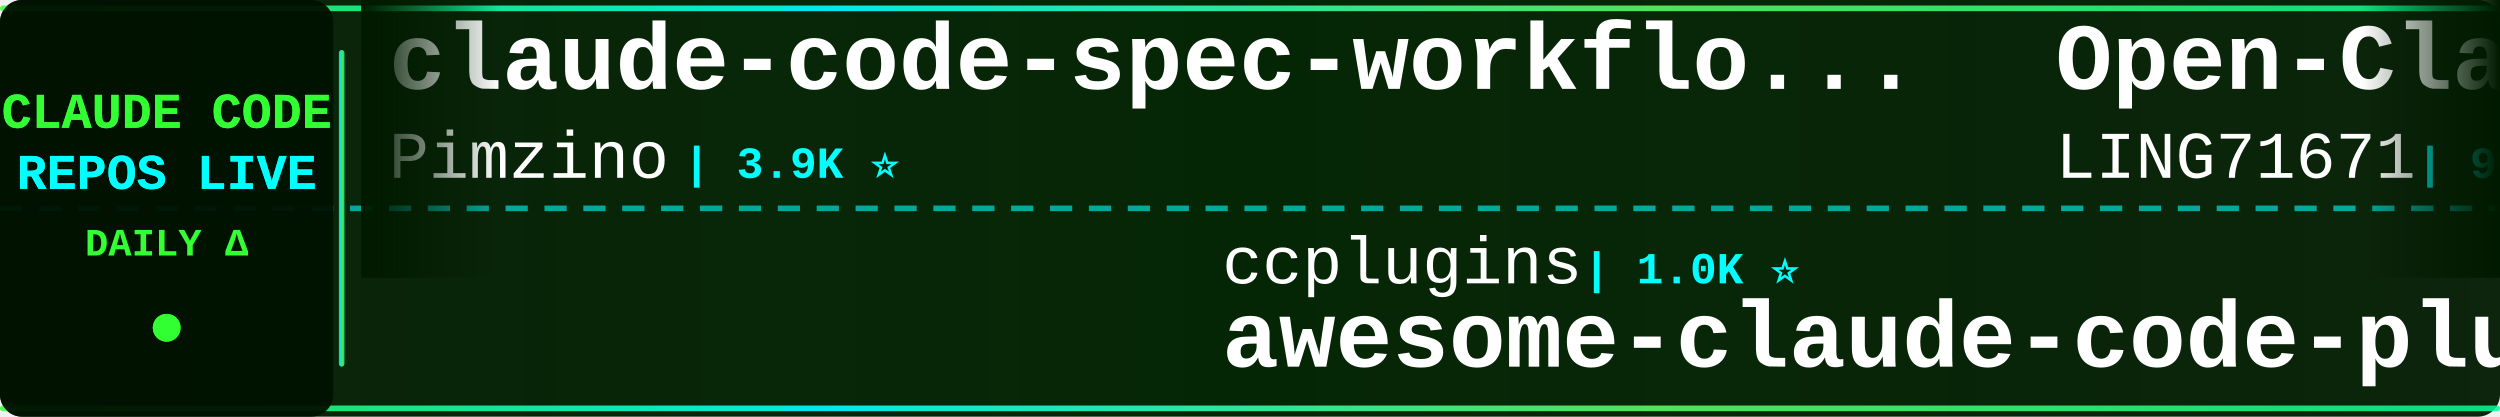
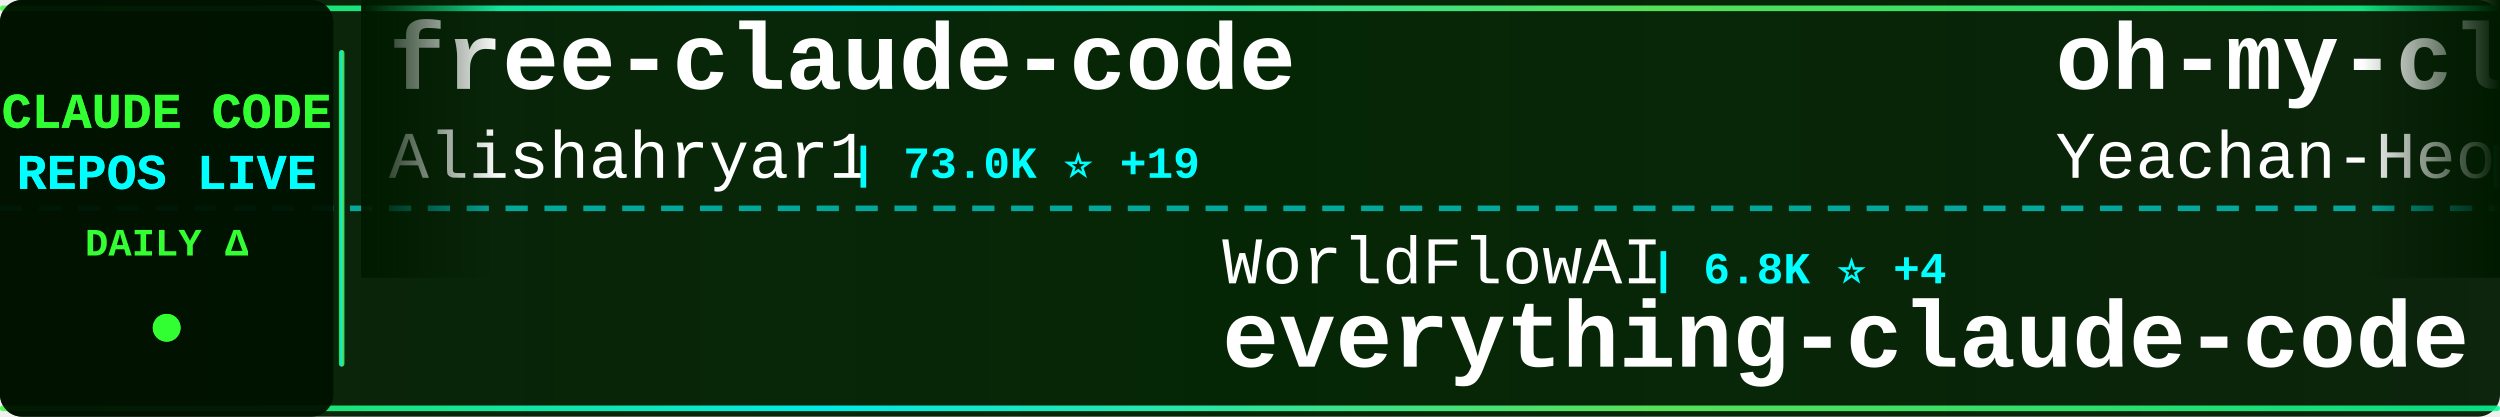
<svg xmlns="http://www.w3.org/2000/svg" width="900" height="150">
  <defs>
    <linearGradient id="tickerBg" x1="0%" y1="0%" x2="100%" y2="0%">
      <stop offset="0%" style="stop-color:#001a00;stop-opacity:0.95" />
      <stop offset="50%" style="stop-color:#002200;stop-opacity:0.98" />
      <stop offset="100%" style="stop-color:#001a00;stop-opacity:0.95" />
    </linearGradient>
    <linearGradient id="borderGrad" x1="0%" y1="0%" x2="100%" y2="0%">
      <stop offset="0%" style="stop-color:#33ff33;stop-opacity:0.85">
        <animate attributeName="stop-opacity" values="0.85;1;0.85" dur="2s" repeatCount="indefinite" />
      </stop>
      <stop offset="33%" style="stop-color:#00ffff;stop-opacity:0.9">
        <animate attributeName="stop-opacity" values="0.9;1;0.9" dur="2.2s" repeatCount="indefinite" />
      </stop>
      <stop offset="66%" style="stop-color:#66ff66;stop-opacity:0.85">
        <animate attributeName="stop-opacity" values="0.85;1;0.85" dur="1.8s" repeatCount="indefinite" />
      </stop>
      <stop offset="100%" style="stop-color:#00ff99;stop-opacity:0.85">
        <animate attributeName="stop-opacity" values="0.85;1;0.85" dur="2s" repeatCount="indefinite" />
      </stop>
    </linearGradient>
    <filter id="textGlow">
      <feGaussianBlur stdDeviation="0.1" result="coloredBlur" />
      <feMerge>
        <feMergeNode in="coloredBlur" />
        <feMergeNode in="SourceGraphic" />
      </feMerge>
    </filter>
    <filter id="metricGlow">
      <feGaussianBlur stdDeviation="0.2" result="coloredBlur" />
      <feMerge>
        <feMergeNode in="coloredBlur" />
        <feMergeNode in="SourceGraphic" />
      </feMerge>
    </filter>
    <linearGradient id="leftFade" x1="0%" y1="0%" x2="100%" y2="0%">
      <stop offset="0%" style="stop-color:#001a00;stop-opacity:1" />
      <stop offset="100%" style="stop-color:#001a00;stop-opacity:0" />
    </linearGradient>
    <linearGradient id="rightFade" x1="0%" y1="0%" x2="100%" y2="0%">
      <stop offset="0%" style="stop-color:#001a00;stop-opacity:0" />
      <stop offset="100%" style="stop-color:#001a00;stop-opacity:1" />
    </linearGradient>
  </defs>
  <rect width="900" height="150" fill="url(#tickerBg)" rx="8" />
  <rect x="0" y="2" width="900" height="2" fill="url(#borderGrad)" rx="1" />
  <rect x="0" y="146" width="900" height="2" fill="url(#borderGrad)" rx="1" />
  <line x1="0" y1="75" x2="900" y2="75" stroke="#00ffff" stroke-width="2" stroke-dasharray="8 6" opacity="0.6" />
  <rect x="0" y="0" width="120" height="150" fill="#001100" opacity="0.95" rx="8" />
  <text x="60" y="46" font-family="'Courier New', monospace" font-size="18" font-weight="bold" fill="#33ff33" text-anchor="middle" filter="url(#textGlow)">
    CLAUDE CODE
  </text>
  <text x="60" y="68" font-family="'Courier New', monospace" font-size="18" font-weight="bold" fill="#00ffff" text-anchor="middle" filter="url(#textGlow)">
    REPOS LIVE
  </text>
  <text x="60" y="92" font-family="'Courier New', monospace" font-size="14" font-weight="bold" fill="#33ff33" text-anchor="middle">
    DAILY Δ
  </text>
  <circle cx="60" cy="118" r="5" fill="#33ff33" filter="url(#metricGlow)">
    <animate attributeName="r" values="4;6;4" dur="1.5s" repeatCount="indefinite" />
    <animate attributeName="opacity" values="0.6;1;0.6" dur="1.5s" repeatCount="indefinite" />
  </circle>
  <rect x="122" y="18" width="2" height="114" fill="url(#borderGrad)" rx="1" />
  <clipPath id="tickerClip">
    <rect x="130" y="0" width="770" height="150" />
  </clipPath>
  <g clip-path="url(#tickerClip)">
    <g id="tickerItems">
      <animateTransform attributeName="transform" attributeType="XML" type="translate" from="0 0" to="-3000 0" dur="54s" repeatCount="indefinite" />
      <g transform="translate(0, 0)">
-         <text x="140" y="32" font-family="'Courier New', monospace" font-size="34" font-weight="bold" fill="#ffffff">claude-code-spec-workflo...</text>
-         <text x="140" y="64" font-family="'Courier New', monospace" font-size="24" font-weight="normal" fill="#ffffff" opacity="1.0">Pimzino</text>
-         <text x="246" y="64" font-family="'Courier New', monospace" font-size="16" font-weight="bold" fill="#00ffff"> | 3.9K ⭐</text>
+         <text x="140" y="32" font-family="'Courier New', monospace" font-size="34" font-weight="bold" fill="#ffffff">free-claude-code</text>
+         <text x="140" y="64" font-family="'Courier New', monospace" font-size="24" font-weight="normal" fill="#ffffff" opacity="1.0">Alishahryar1</text>
+         <text x="306" y="64" font-family="'Courier New', monospace" font-size="16" font-weight="bold" fill="#00ffff"> | 73.0K ⭐ +19</text>
      </g>
      <g transform="translate(300, 0)">
-         <text x="140" y="102" font-family="'Courier New', monospace" font-size="24" font-weight="normal" fill="#ffffff" opacity="1.0">ccplugins</text>
-         <text x="270" y="102" font-family="'Courier New', monospace" font-size="16" font-weight="bold" fill="#00ffff"> | 1.0K ⭐</text>
-         <text x="140" y="132" font-family="'Courier New', monospace" font-size="34" font-weight="bold" fill="#ffffff">awesome-claude-code-plug...</text>
+         <text x="140" y="102" font-family="'Courier New', monospace" font-size="24" font-weight="normal" fill="#ffffff" opacity="1.0">WorldFlowAI</text>
+         <text x="294" y="102" font-family="'Courier New', monospace" font-size="16" font-weight="bold" fill="#00ffff"> | 6.8K ⭐ +4</text>
+         <text x="140" y="132" font-family="'Courier New', monospace" font-size="34" font-weight="bold" fill="#ffffff">everything-claude-code</text>
      </g>
      <g transform="translate(600, 0)">
-         <text x="140" y="32" font-family="'Courier New', monospace" font-size="34" font-weight="bold" fill="#ffffff">Open-ClaudeCode</text>
-         <text x="140" y="64" font-family="'Courier New', monospace" font-size="24" font-weight="normal" fill="#ffffff" opacity="1.0">LING71671</text>
-         <text x="270" y="64" font-family="'Courier New', monospace" font-size="16" font-weight="bold" fill="#00ffff"> | 995 ⭐</text>
+         <text x="140" y="32" font-family="'Courier New', monospace" font-size="34" font-weight="bold" fill="#ffffff">oh-my-claudecode</text>
+         <text x="140" y="64" font-family="'Courier New', monospace" font-size="24" font-weight="normal" fill="#ffffff" opacity="1.0">Yeachan-Heo</text>
+         <text x="294" y="64" font-family="'Courier New', monospace" font-size="16" font-weight="bold" fill="#00ffff"> | 41.0K ⭐</text>
      </g>
      <g transform="translate(900, 0)">
-         <text x="140" y="102" font-family="'Courier New', monospace" font-size="24" font-weight="normal" fill="#ffffff" opacity="1.0">asgeirtj</text>
-         <text x="258" y="102" font-family="'Courier New', monospace" font-size="16" font-weight="bold" fill="#00ffff"> | 72.6K ⭐ +4</text>
-         <text x="140" y="132" font-family="'Courier New', monospace" font-size="34" font-weight="bold" fill="#ffffff">system_prompts_leaks</text>
+         <text x="140" y="102" font-family="'Courier New', monospace" font-size="24" font-weight="normal" fill="#ffffff" opacity="1.0">pedrohcgs</text>
+         <text x="270" y="102" font-family="'Courier New', monospace" font-size="16" font-weight="bold" fill="#00ffff"> | 1.7K ⭐</text>
+         <text x="140" y="132" font-family="'Courier New', monospace" font-size="34" font-weight="bold" fill="#ffffff">claude-code-my-workflow</text>
      </g>
      <g transform="translate(1200, 0)">
-         <text x="140" y="32" font-family="'Courier New', monospace" font-size="34" font-weight="bold" fill="#ffffff">claude-code-source-build</text>
-         <text x="140" y="64" font-family="'Courier New', monospace" font-size="24" font-weight="normal" fill="#ffffff" opacity="1.0">andrew-kramer-inno</text>
-         <text x="378" y="64" font-family="'Courier New', monospace" font-size="16" font-weight="bold" fill="#00ffff"> | 595 ⭐</text>
+         <text x="140" y="32" font-family="'Courier New', monospace" font-size="34" font-weight="bold" fill="#ffffff">Claude-Code</text>
+         <text x="140" y="64" font-family="'Courier New', monospace" font-size="24" font-weight="normal" fill="#ffffff" opacity="1.0">KPR111</text>
+         <text x="234" y="64" font-family="'Courier New', monospace" font-size="16" font-weight="bold" fill="#00ffff"> | 18 ⭐</text>
      </g>
      <g transform="translate(1500, 0)">
-         <text x="140" y="102" font-family="'Courier New', monospace" font-size="24" font-weight="normal" fill="#ffffff" opacity="1.0">rohitg00</text>
-         <text x="258" y="102" font-family="'Courier New', monospace" font-size="16" font-weight="bold" fill="#00ffff"> | 2.9K ⭐ +1</text>
-         <text x="140" y="132" font-family="'Courier New', monospace" font-size="34" font-weight="bold" fill="#ffffff">awesome-claude-code-tool...</text>
+         <text x="140" y="102" font-family="'Courier New', monospace" font-size="24" font-weight="normal" fill="#ffffff" opacity="1.0">chauncygu</text>
+         <text x="270" y="102" font-family="'Courier New', monospace" font-size="16" font-weight="bold" fill="#00ffff"> | 2.9K ⭐</text>
+         <text x="140" y="132" font-family="'Courier New', monospace" font-size="34" font-weight="bold" fill="#ffffff">collection-claude-code-s...</text>
      </g>
      <g transform="translate(1800, 0)">
-         <text x="140" y="32" font-family="'Courier New', monospace" font-size="34" font-weight="bold" fill="#ffffff">Auto-claude-code-researc...</text>
-         <text x="140" y="64" font-family="'Courier New', monospace" font-size="24" font-weight="normal" fill="#ffffff" opacity="1.0">wanshuiyin</text>
-         <text x="282" y="64" font-family="'Courier New', monospace" font-size="16" font-weight="bold" fill="#00ffff"> | 19.8K ⭐ +3</text>
+         <text x="140" y="32" font-family="'Courier New', monospace" font-size="34" font-weight="bold" fill="#ffffff">Claude-Code</text>
+         <text x="140" y="64" font-family="'Courier New', monospace" font-size="24" font-weight="normal" fill="#ffffff" opacity="1.0">OrcaWhisper</text>
+         <text x="294" y="64" font-family="'Courier New', monospace" font-size="16" font-weight="bold" fill="#00ffff"> | 111 ⭐</text>
      </g>
      <g transform="translate(2100, 0)">
-         <text x="140" y="102" font-family="'Courier New', monospace" font-size="24" font-weight="normal" fill="#ffffff" opacity="1.0">Yuyz0112</text>
-         <text x="258" y="102" font-family="'Courier New', monospace" font-size="16" font-weight="bold" fill="#00ffff"> | 2.5K ⭐</text>
-         <text x="140" y="132" font-family="'Courier New', monospace" font-size="34" font-weight="bold" fill="#ffffff">claude-code-reverse</text>
+         <text x="140" y="102" font-family="'Courier New', monospace" font-size="24" font-weight="normal" fill="#ffffff" opacity="1.0">Piebald-AI</text>
+         <text x="282" y="102" font-family="'Courier New', monospace" font-size="16" font-weight="bold" fill="#00ffff"> | 13.2K ⭐ -1</text>
+         <text x="140" y="132" font-family="'Courier New', monospace" font-size="34" font-weight="bold" fill="#ffffff">claude-code-system-promp...</text>
      </g>
      <g transform="translate(2400, 0)">
-         <text x="140" y="32" font-family="'Courier New', monospace" font-size="34" font-weight="bold" fill="#ffffff">claude-code-webui</text>
-         <text x="140" y="64" font-family="'Courier New', monospace" font-size="24" font-weight="normal" fill="#ffffff" opacity="1.0">sugyan</text>
-         <text x="234" y="64" font-family="'Courier New', monospace" font-size="16" font-weight="bold" fill="#00ffff"> | 1.1K ⭐</text>
+         <text x="140" y="32" font-family="'Courier New', monospace" font-size="34" font-weight="bold" fill="#ffffff">ClaudeCodeAgents</text>
+         <text x="140" y="64" font-family="'Courier New', monospace" font-size="24" font-weight="normal" fill="#ffffff" opacity="1.0">darcyegb</text>
+         <text x="258" y="64" font-family="'Courier New', monospace" font-size="16" font-weight="bold" fill="#00ffff"> | 781 ⭐</text>
      </g>
      <g transform="translate(2700, 0)">
-         <text x="140" y="102" font-family="'Courier New', monospace" font-size="24" font-weight="normal" fill="#ffffff" opacity="1.0">davila7</text>
-         <text x="246" y="102" font-family="'Courier New', monospace" font-size="16" font-weight="bold" fill="#00ffff"> | 34.2K ⭐ +1</text>
-         <text x="140" y="132" font-family="'Courier New', monospace" font-size="34" font-weight="bold" fill="#ffffff">claude-code-templates</text>
+         <text x="140" y="102" font-family="'Courier New', monospace" font-size="24" font-weight="normal" fill="#ffffff" opacity="1.0">anthropics</text>
+         <text x="282" y="102" font-family="'Courier New', monospace" font-size="16" font-weight="bold" fill="#00ffff"> | 7.1K ⭐ +2</text>
+         <text x="140" y="132" font-family="'Courier New', monospace" font-size="34" font-weight="bold" fill="#ffffff">claude-code-security-rev...</text>
      </g>
      <g transform="translate(3000, 0)">
-         <text x="140" y="32" font-family="'Courier New', monospace" font-size="34" font-weight="bold" fill="#ffffff">claude-code-spec-workflo...</text>
-         <text x="140" y="64" font-family="'Courier New', monospace" font-size="24" font-weight="normal" fill="#ffffff" opacity="1.0">Pimzino</text>
-         <text x="246" y="64" font-family="'Courier New', monospace" font-size="16" font-weight="bold" fill="#00ffff"> | 3.9K ⭐</text>
+         <text x="140" y="32" font-family="'Courier New', monospace" font-size="34" font-weight="bold" fill="#ffffff">free-claude-code</text>
+         <text x="140" y="64" font-family="'Courier New', monospace" font-size="24" font-weight="normal" fill="#ffffff" opacity="1.0">Alishahryar1</text>
+         <text x="306" y="64" font-family="'Courier New', monospace" font-size="16" font-weight="bold" fill="#00ffff"> | 73.0K ⭐ +19</text>
      </g>
      <g transform="translate(3300, 0)">
-         <text x="140" y="102" font-family="'Courier New', monospace" font-size="24" font-weight="normal" fill="#ffffff" opacity="1.0">ccplugins</text>
-         <text x="270" y="102" font-family="'Courier New', monospace" font-size="16" font-weight="bold" fill="#00ffff"> | 1.0K ⭐</text>
-         <text x="140" y="132" font-family="'Courier New', monospace" font-size="34" font-weight="bold" fill="#ffffff">awesome-claude-code-plug...</text>
+         <text x="140" y="102" font-family="'Courier New', monospace" font-size="24" font-weight="normal" fill="#ffffff" opacity="1.0">WorldFlowAI</text>
+         <text x="294" y="102" font-family="'Courier New', monospace" font-size="16" font-weight="bold" fill="#00ffff"> | 6.8K ⭐ +4</text>
+         <text x="140" y="132" font-family="'Courier New', monospace" font-size="34" font-weight="bold" fill="#ffffff">everything-claude-code</text>
      </g>
      <g transform="translate(3600, 0)">
-         <text x="140" y="32" font-family="'Courier New', monospace" font-size="34" font-weight="bold" fill="#ffffff">Open-ClaudeCode</text>
-         <text x="140" y="64" font-family="'Courier New', monospace" font-size="24" font-weight="normal" fill="#ffffff" opacity="1.0">LING71671</text>
-         <text x="270" y="64" font-family="'Courier New', monospace" font-size="16" font-weight="bold" fill="#00ffff"> | 995 ⭐</text>
+         <text x="140" y="32" font-family="'Courier New', monospace" font-size="34" font-weight="bold" fill="#ffffff">oh-my-claudecode</text>
+         <text x="140" y="64" font-family="'Courier New', monospace" font-size="24" font-weight="normal" fill="#ffffff" opacity="1.0">Yeachan-Heo</text>
+         <text x="294" y="64" font-family="'Courier New', monospace" font-size="16" font-weight="bold" fill="#00ffff"> | 41.0K ⭐</text>
      </g>
      <g transform="translate(3900, 0)">
-         <text x="140" y="102" font-family="'Courier New', monospace" font-size="24" font-weight="normal" fill="#ffffff" opacity="1.0">asgeirtj</text>
-         <text x="258" y="102" font-family="'Courier New', monospace" font-size="16" font-weight="bold" fill="#00ffff"> | 72.6K ⭐ +4</text>
-         <text x="140" y="132" font-family="'Courier New', monospace" font-size="34" font-weight="bold" fill="#ffffff">system_prompts_leaks</text>
+         <text x="140" y="102" font-family="'Courier New', monospace" font-size="24" font-weight="normal" fill="#ffffff" opacity="1.0">pedrohcgs</text>
+         <text x="270" y="102" font-family="'Courier New', monospace" font-size="16" font-weight="bold" fill="#00ffff"> | 1.7K ⭐</text>
+         <text x="140" y="132" font-family="'Courier New', monospace" font-size="34" font-weight="bold" fill="#ffffff">claude-code-my-workflow</text>
      </g>
    </g>
  </g>
  <rect x="130" y="0" width="50" height="100" fill="url(#leftFade)" />
  <rect x="850" y="0" width="50" height="100" fill="url(#rightFade)" />
</svg>
